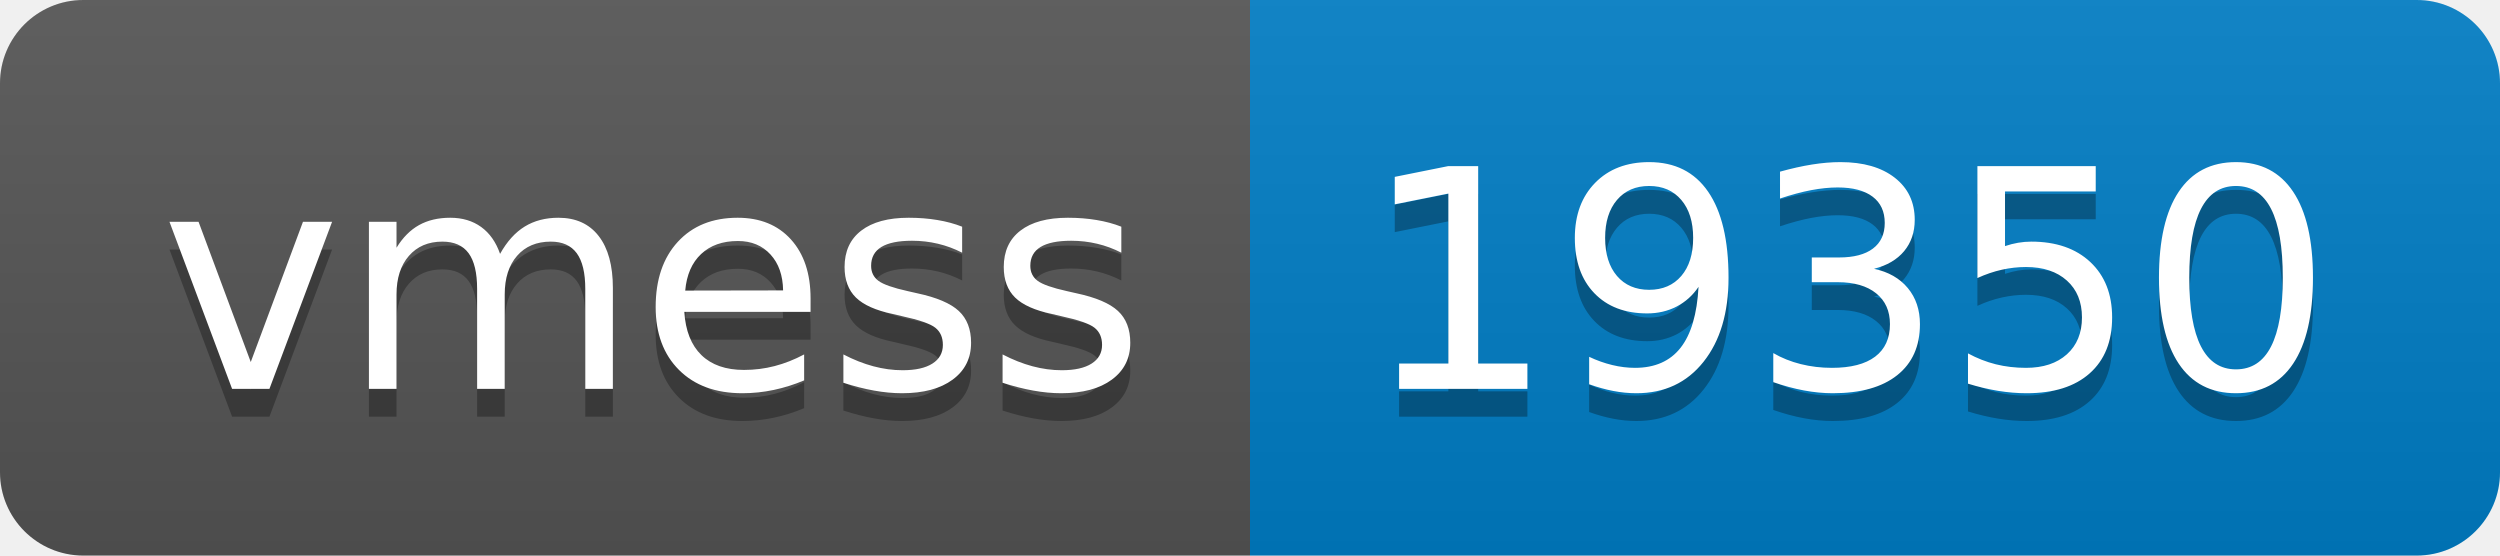
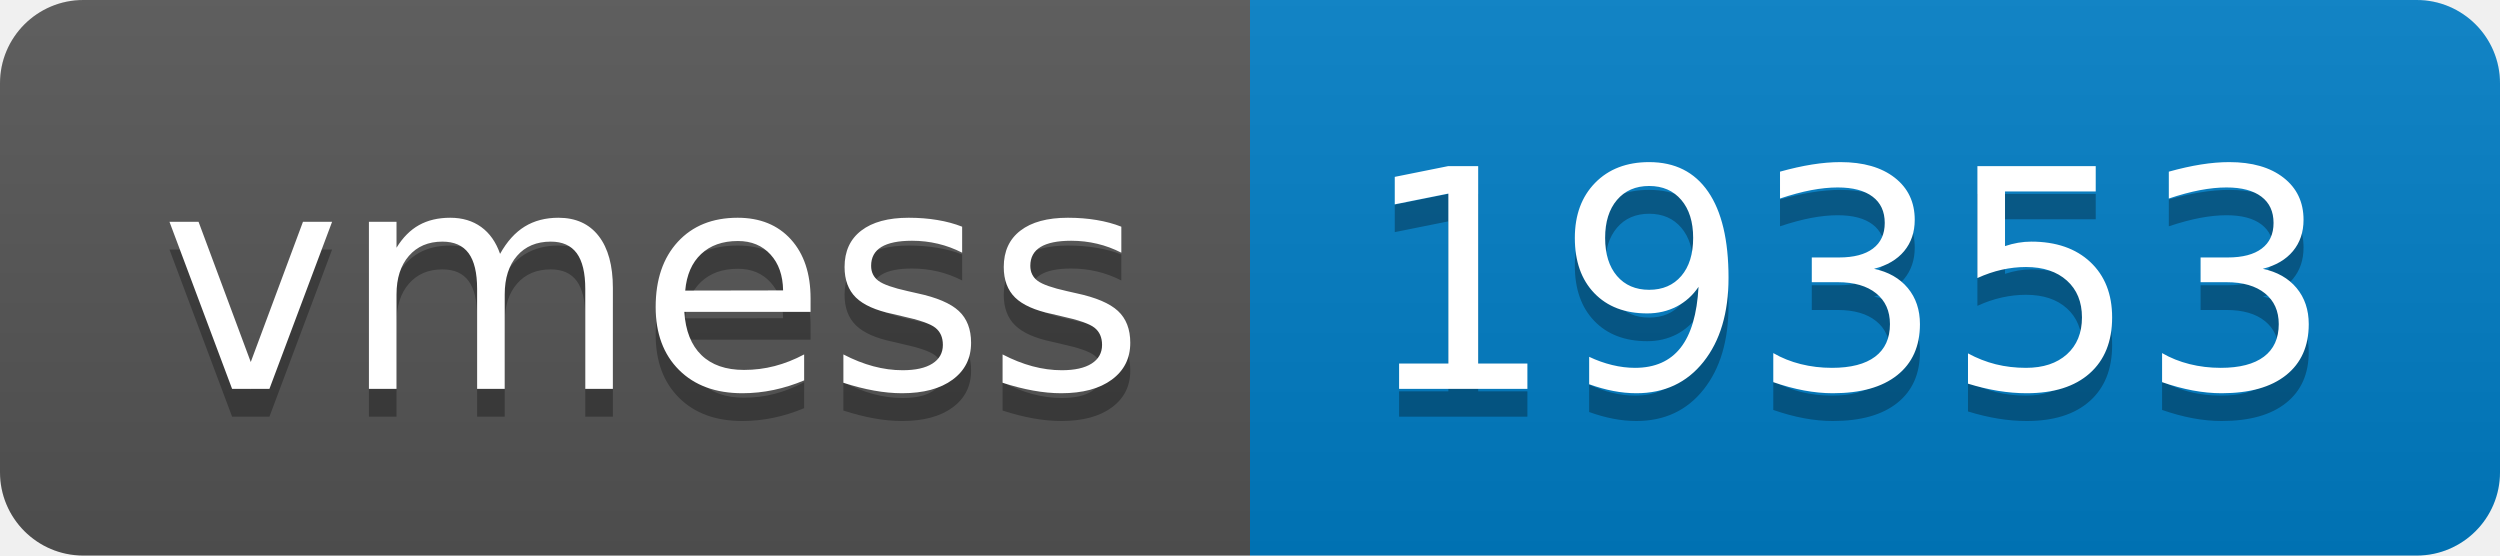
- <svg xmlns="http://www.w3.org/2000/svg" width="90" height="20" role="img" aria-label="vmess: 19350">
+ <svg xmlns="http://www.w3.org/2000/svg" width="90" height="20" role="img" aria-label="vmess: 19353">
  <linearGradient id="s" x2="0" y2="100%">
    <stop offset="0" stop-color="#bbb" stop-opacity=".1" />
    <stop offset="1" stop-opacity=".1" />
  </linearGradient>
  <clipPath id="r">
    <rect width="90" height="20" rx="3" fill="#fff" />
  </clipPath>
  <g clip-path="url(#r)">
    <rect width="45" height="20" fill="#555" />
    <rect x="45" width="45" height="20" fill="#007ec6" />
    <rect width="90" height="20" fill="url(#s)" />
  </g>
  <g fill="#fff" text-anchor="middle" font-family="Verdana,Geneva,DejaVu Sans,sans-serif" text-rendering="geometricPrecision" font-size="110">
    <text aria-hidden="true" x="235" y="150" fill="#010101" fill-opacity=".3" transform="scale(.1)" textLength="350">vmess</text>
    <text x="235" y="140" transform="scale(.1)" fill="#fff" textLength="350">vmess</text>
-     <text aria-hidden="true" x="665" y="150" fill="#010101" fill-opacity=".3" transform="scale(.1)" textLength="350">19350</text>
-     <text x="665" y="140" transform="scale(.1)" fill="#fff" textLength="350">19350</text>
+     <text aria-hidden="true" x="665" y="150" fill="#010101" fill-opacity=".3" transform="scale(.1)" textLength="350">19353</text>
+     <text x="665" y="140" transform="scale(.1)" fill="#fff" textLength="350">19353</text>
  </g>
</svg>
